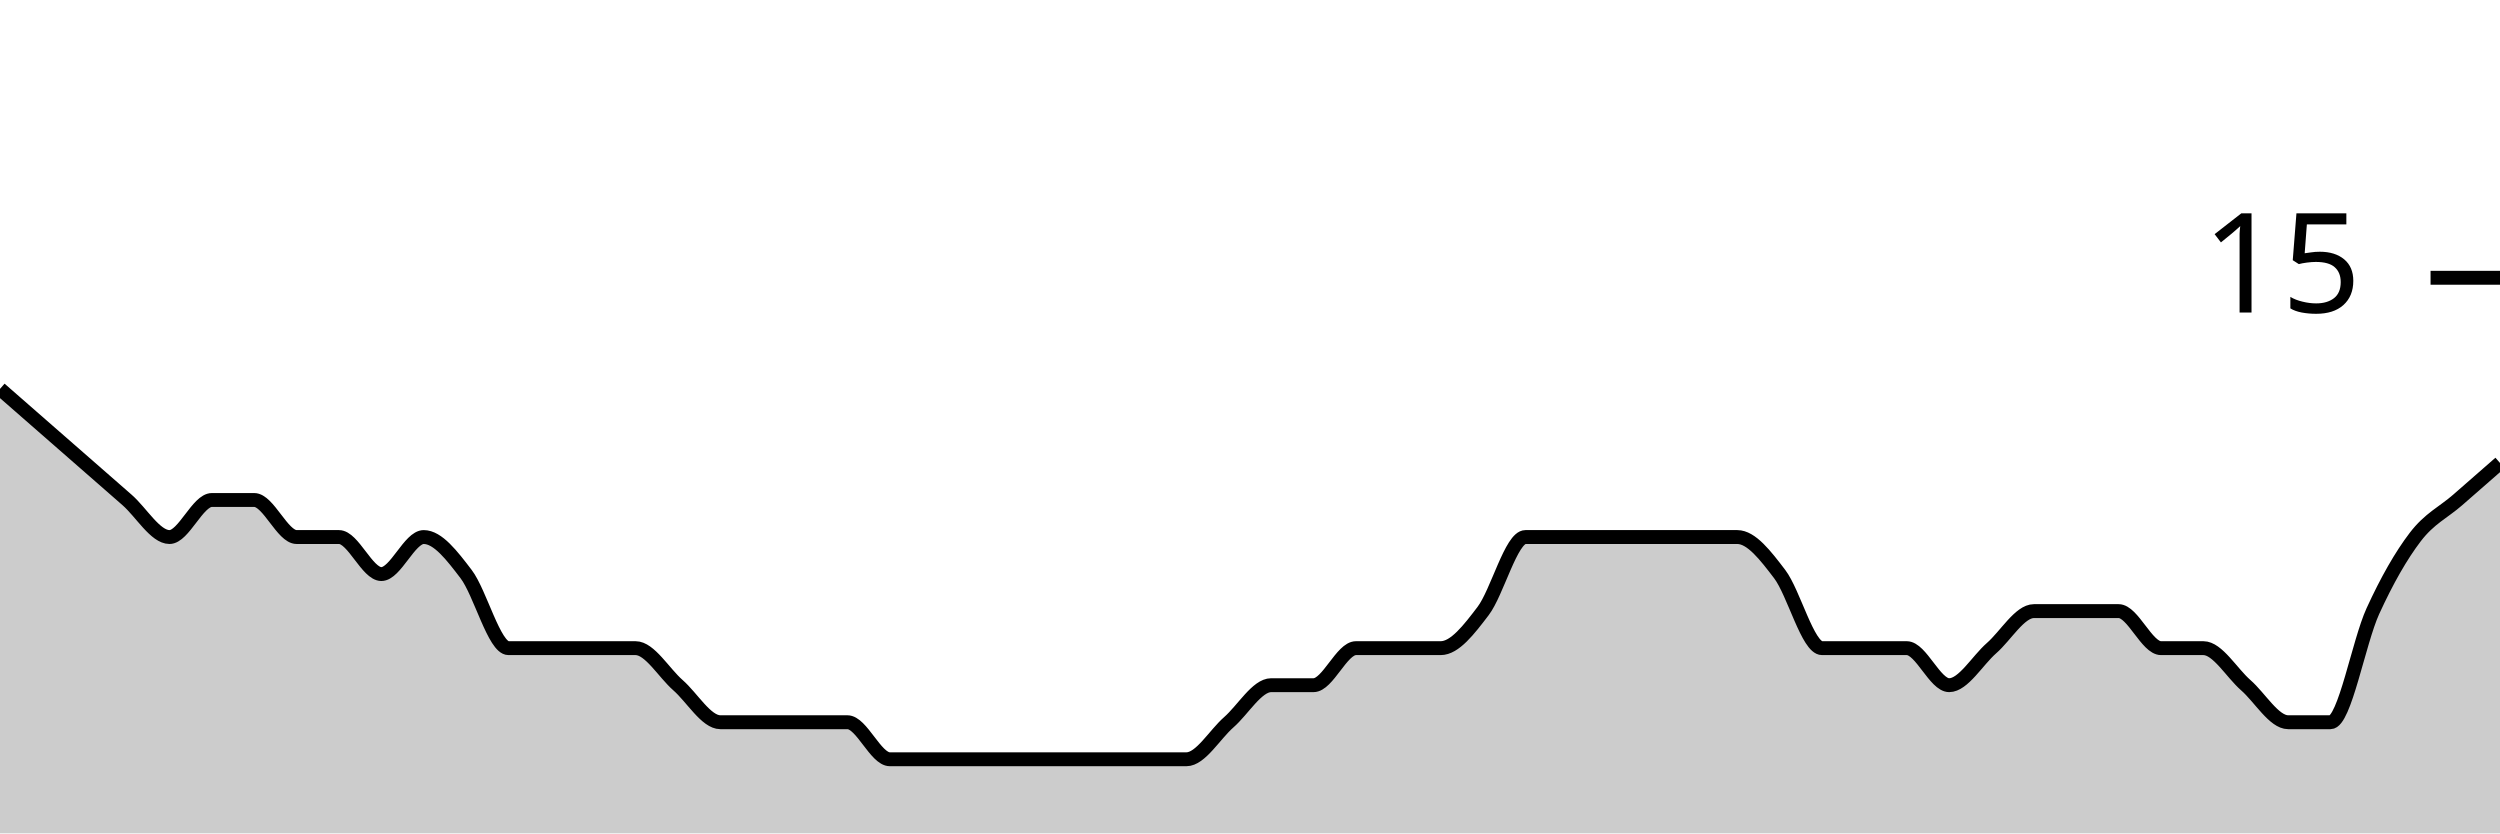
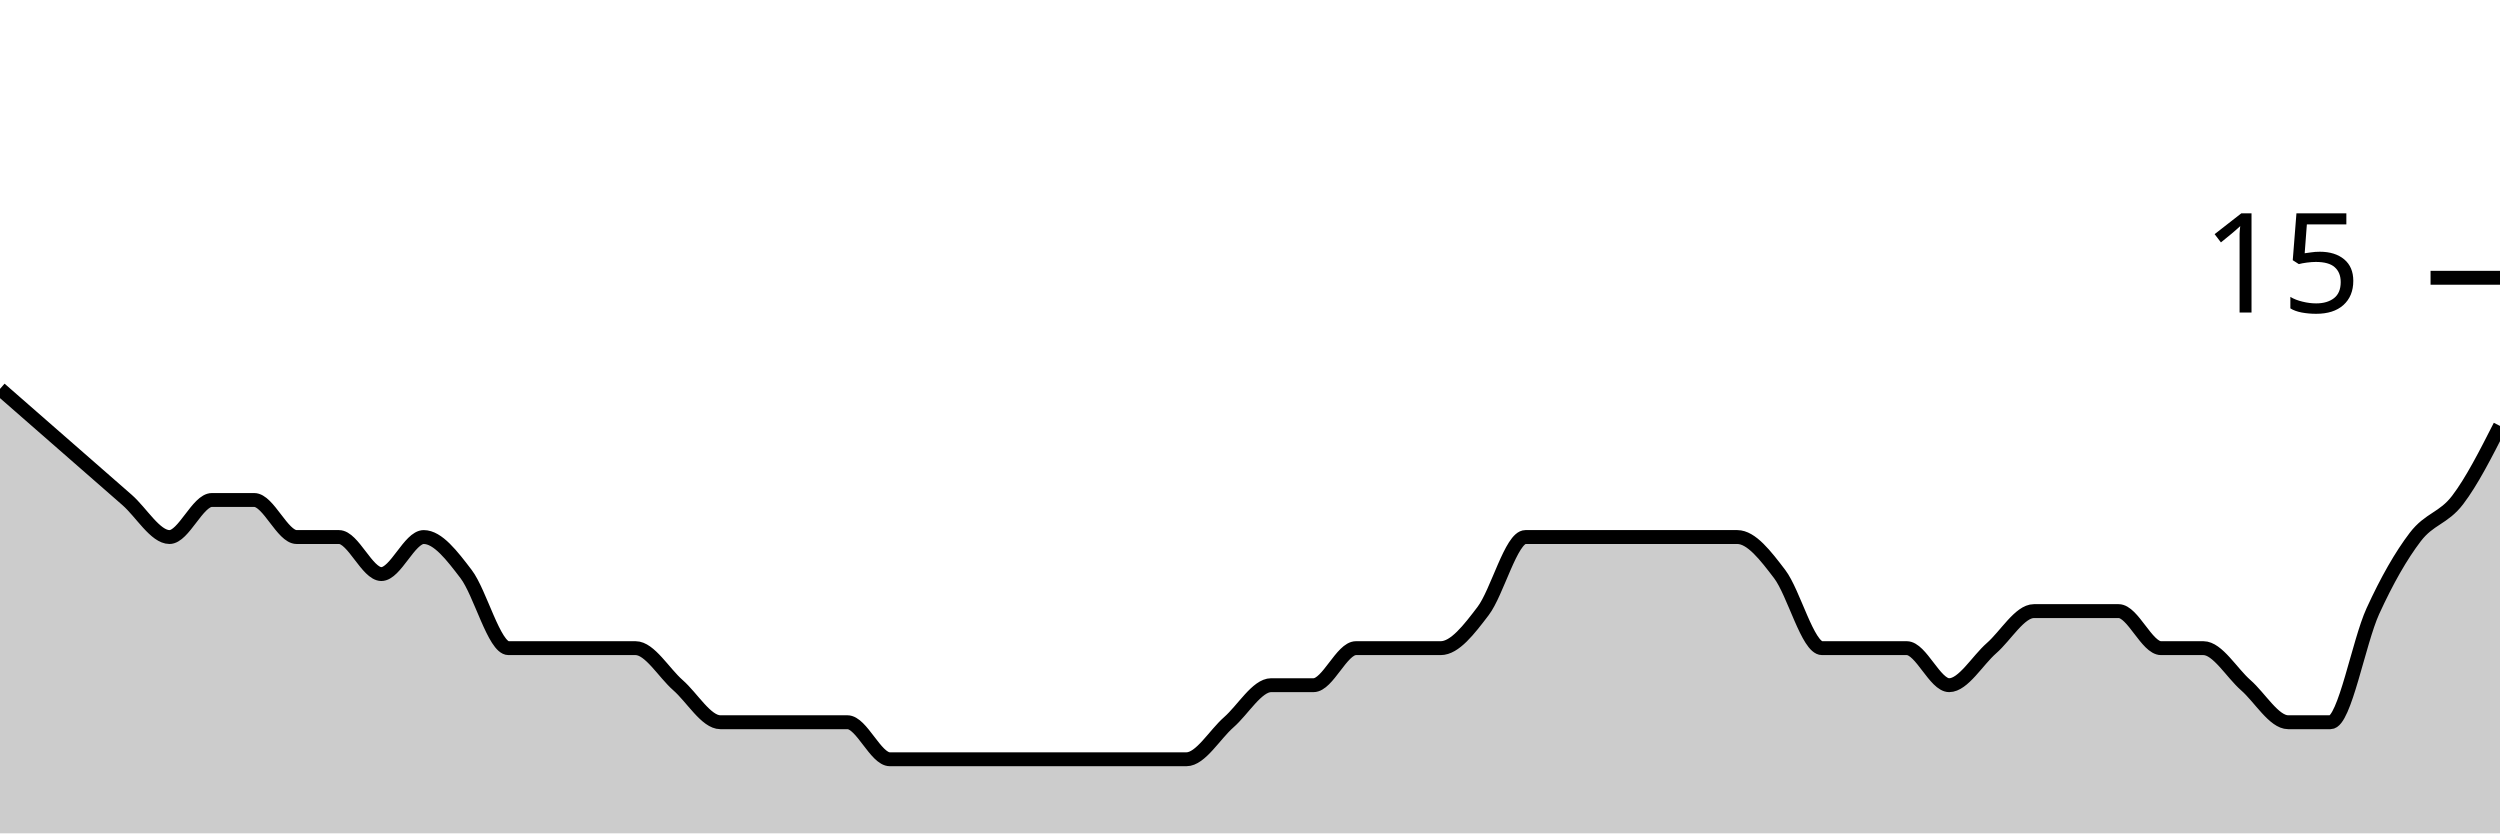
<svg xmlns="http://www.w3.org/2000/svg" viewBox="0 0 180 60">
  <g transform="translate(0,20)">
-     <path class="area" fill="rgba(0, 0, 0, 0.2)" d="M0,8C1.017,8.889,2.034,9.778,3.051,10.667C4.068,11.556,5.085,12.444,6.102,13.333C7.119,14.222,8.136,15.111,9.153,16C10.169,16.889,11.186,18.667,12.203,18.667C13.22,18.667,14.237,16,15.254,16C16.271,16,17.288,16,18.305,16C19.322,16,20.339,18.667,21.356,18.667C22.373,18.667,23.39,18.667,24.407,18.667C25.424,18.667,26.441,21.333,27.458,21.333C28.475,21.333,29.492,18.667,30.508,18.667C31.525,18.667,32.542,20,33.559,21.333C34.576,22.667,35.593,26.667,36.61,26.667C37.627,26.667,38.644,26.667,39.661,26.667C40.678,26.667,41.695,26.667,42.712,26.667C43.729,26.667,44.746,26.667,45.763,26.667C46.78,26.667,47.797,28.444,48.814,29.333C49.831,30.222,50.847,32,51.864,32C52.881,32,53.898,32,54.915,32C55.932,32,56.949,32,57.966,32C58.983,32,60,32,61.017,32C62.034,32,63.051,34.667,64.068,34.667C65.085,34.667,66.102,34.667,67.119,34.667C68.136,34.667,69.153,34.667,70.169,34.667C71.186,34.667,72.203,34.667,73.22,34.667C74.237,34.667,75.254,34.667,76.271,34.667C77.288,34.667,78.305,34.667,79.322,34.667C80.339,34.667,81.356,34.667,82.373,34.667C83.39,34.667,84.407,34.667,85.424,34.667C86.441,34.667,87.458,32.889,88.475,32C89.492,31.111,90.508,29.333,91.525,29.333C92.542,29.333,93.559,29.333,94.576,29.333C95.593,29.333,96.61,26.667,97.627,26.667C98.644,26.667,99.661,26.667,100.678,26.667C101.695,26.667,102.712,26.667,103.729,26.667C104.746,26.667,105.763,25.333,106.78,24C107.797,22.667,108.814,18.667,109.831,18.667C110.847,18.667,111.864,18.667,112.881,18.667C113.898,18.667,114.915,18.667,115.932,18.667C116.949,18.667,117.966,18.667,118.983,18.667C120,18.667,121.017,18.667,122.034,18.667C123.051,18.667,124.068,18.667,125.085,18.667C126.102,18.667,127.119,20,128.136,21.333C129.153,22.667,130.169,26.667,131.186,26.667C132.203,26.667,133.22,26.667,134.237,26.667C135.254,26.667,136.271,26.667,137.288,26.667C138.305,26.667,139.322,29.333,140.339,29.333C141.356,29.333,142.373,27.556,143.39,26.667C144.407,25.778,145.424,24,146.441,24C147.458,24,148.475,24,149.492,24C150.508,24,151.525,24,152.542,24C153.559,24,154.576,26.667,155.593,26.667C156.61,26.667,157.627,26.667,158.644,26.667C159.661,26.667,160.678,28.444,161.695,29.333C162.712,30.222,163.729,32,164.746,32C165.763,32,166.78,32,167.797,32C168.814,32,169.831,26.222,170.847,24C171.864,21.778,172.881,20,173.898,18.667C174.915,17.333,175.932,16.889,176.949,16C177.966,15.111,178.983,14.222,180,13.333L180,40C178.983,40,177.966,40,176.949,40C175.932,40,174.915,40,173.898,40C172.881,40,171.864,40,170.847,40C169.831,40,168.814,40,167.797,40C166.78,40,165.763,40,164.746,40C163.729,40,162.712,40,161.695,40C160.678,40,159.661,40,158.644,40C157.627,40,156.61,40,155.593,40C154.576,40,153.559,40,152.542,40C151.525,40,150.508,40,149.492,40C148.475,40,147.458,40,146.441,40C145.424,40,144.407,40,143.39,40C142.373,40,141.356,40,140.339,40C139.322,40,138.305,40,137.288,40C136.271,40,135.254,40,134.237,40C133.22,40,132.203,40,131.186,40C130.169,40,129.153,40,128.136,40C127.119,40,126.102,40,125.085,40C124.068,40,123.051,40,122.034,40C121.017,40,120,40,118.983,40C117.966,40,116.949,40,115.932,40C114.915,40,113.898,40,112.881,40C111.864,40,110.847,40,109.831,40C108.814,40,107.797,40,106.78,40C105.763,40,104.746,40,103.729,40C102.712,40,101.695,40,100.678,40C99.661,40,98.644,40,97.627,40C96.61,40,95.593,40,94.576,40C93.559,40,92.542,40,91.525,40C90.508,40,89.492,40,88.475,40C87.458,40,86.441,40,85.424,40C84.407,40,83.39,40,82.373,40C81.356,40,80.339,40,79.322,40C78.305,40,77.288,40,76.271,40C75.254,40,74.237,40,73.22,40C72.203,40,71.186,40,70.169,40C69.153,40,68.136,40,67.119,40C66.102,40,65.085,40,64.068,40C63.051,40,62.034,40,61.017,40C60,40,58.983,40,57.966,40C56.949,40,55.932,40,54.915,40C53.898,40,52.881,40,51.864,40C50.847,40,49.831,40,48.814,40C47.797,40,46.78,40,45.763,40C44.746,40,43.729,40,42.712,40C41.695,40,40.678,40,39.661,40C38.644,40,37.627,40,36.61,40C35.593,40,34.576,40,33.559,40C32.542,40,31.525,40,30.508,40C29.492,40,28.475,40,27.458,40C26.441,40,25.424,40,24.407,40C23.39,40,22.373,40,21.356,40C20.339,40,19.322,40,18.305,40C17.288,40,16.271,40,15.254,40C14.237,40,13.22,40,12.203,40C11.186,40,10.169,40,9.153,40C8.136,40,7.119,40,6.102,40C5.085,40,4.068,40,3.051,40C2.034,40,1.017,40,0,40Z" />
-     <path class="line" stroke="black" fill="none" d="M0,8C1.017,8.889,2.034,9.778,3.051,10.667C4.068,11.556,5.085,12.444,6.102,13.333C7.119,14.222,8.136,15.111,9.153,16C10.169,16.889,11.186,18.667,12.203,18.667C13.22,18.667,14.237,16,15.254,16C16.271,16,17.288,16,18.305,16C19.322,16,20.339,18.667,21.356,18.667C22.373,18.667,23.39,18.667,24.407,18.667C25.424,18.667,26.441,21.333,27.458,21.333C28.475,21.333,29.492,18.667,30.508,18.667C31.525,18.667,32.542,20,33.559,21.333C34.576,22.667,35.593,26.667,36.61,26.667C37.627,26.667,38.644,26.667,39.661,26.667C40.678,26.667,41.695,26.667,42.712,26.667C43.729,26.667,44.746,26.667,45.763,26.667C46.78,26.667,47.797,28.444,48.814,29.333C49.831,30.222,50.847,32,51.864,32C52.881,32,53.898,32,54.915,32C55.932,32,56.949,32,57.966,32C58.983,32,60,32,61.017,32C62.034,32,63.051,34.667,64.068,34.667C65.085,34.667,66.102,34.667,67.119,34.667C68.136,34.667,69.153,34.667,70.169,34.667C71.186,34.667,72.203,34.667,73.22,34.667C74.237,34.667,75.254,34.667,76.271,34.667C77.288,34.667,78.305,34.667,79.322,34.667C80.339,34.667,81.356,34.667,82.373,34.667C83.39,34.667,84.407,34.667,85.424,34.667C86.441,34.667,87.458,32.889,88.475,32C89.492,31.111,90.508,29.333,91.525,29.333C92.542,29.333,93.559,29.333,94.576,29.333C95.593,29.333,96.61,26.667,97.627,26.667C98.644,26.667,99.661,26.667,100.678,26.667C101.695,26.667,102.712,26.667,103.729,26.667C104.746,26.667,105.763,25.333,106.78,24C107.797,22.667,108.814,18.667,109.831,18.667C110.847,18.667,111.864,18.667,112.881,18.667C113.898,18.667,114.915,18.667,115.932,18.667C116.949,18.667,117.966,18.667,118.983,18.667C120,18.667,121.017,18.667,122.034,18.667C123.051,18.667,124.068,18.667,125.085,18.667C126.102,18.667,127.119,20,128.136,21.333C129.153,22.667,130.169,26.667,131.186,26.667C132.203,26.667,133.22,26.667,134.237,26.667C135.254,26.667,136.271,26.667,137.288,26.667C138.305,26.667,139.322,29.333,140.339,29.333C141.356,29.333,142.373,27.556,143.39,26.667C144.407,25.778,145.424,24,146.441,24C147.458,24,148.475,24,149.492,24C150.508,24,151.525,24,152.542,24C153.559,24,154.576,26.667,155.593,26.667C156.61,26.667,157.627,26.667,158.644,26.667C159.661,26.667,160.678,28.444,161.695,29.333C162.712,30.222,163.729,32,164.746,32C165.763,32,166.78,32,167.797,32C168.814,32,169.831,26.222,170.847,24C171.864,21.778,172.881,20,173.898,18.667C174.915,17.333,175.932,16.889,176.949,16C177.966,15.111,178.983,14.222,180,13.333" />
+     <path class="area" fill="rgba(0, 0, 0, 0.2)" d="M0,8C1.017,8.889,2.034,9.778,3.051,10.667C4.068,11.556,5.085,12.444,6.102,13.333C7.119,14.222,8.136,15.111,9.153,16C10.169,16.889,11.186,18.667,12.203,18.667C13.22,18.667,14.237,16,15.254,16C16.271,16,17.288,16,18.305,16C19.322,16,20.339,18.667,21.356,18.667C22.373,18.667,23.39,18.667,24.407,18.667C25.424,18.667,26.441,21.333,27.458,21.333C28.475,21.333,29.492,18.667,30.508,18.667C31.525,18.667,32.542,20,33.559,21.333C34.576,22.667,35.593,26.667,36.61,26.667C37.627,26.667,38.644,26.667,39.661,26.667C40.678,26.667,41.695,26.667,42.712,26.667C43.729,26.667,44.746,26.667,45.763,26.667C46.78,26.667,47.797,28.444,48.814,29.333C49.831,30.222,50.847,32,51.864,32C52.881,32,53.898,32,54.915,32C55.932,32,56.949,32,57.966,32C58.983,32,60,32,61.017,32C62.034,32,63.051,34.667,64.068,34.667C65.085,34.667,66.102,34.667,67.119,34.667C68.136,34.667,69.153,34.667,70.169,34.667C71.186,34.667,72.203,34.667,73.22,34.667C74.237,34.667,75.254,34.667,76.271,34.667C77.288,34.667,78.305,34.667,79.322,34.667C80.339,34.667,81.356,34.667,82.373,34.667C83.39,34.667,84.407,34.667,85.424,34.667C86.441,34.667,87.458,32.889,88.475,32C89.492,31.111,90.508,29.333,91.525,29.333C92.542,29.333,93.559,29.333,94.576,29.333C95.593,29.333,96.61,26.667,97.627,26.667C98.644,26.667,99.661,26.667,100.678,26.667C101.695,26.667,102.712,26.667,103.729,26.667C104.746,26.667,105.763,25.333,106.78,24C107.797,22.667,108.814,18.667,109.831,18.667C110.847,18.667,111.864,18.667,112.881,18.667C113.898,18.667,114.915,18.667,115.932,18.667C116.949,18.667,117.966,18.667,118.983,18.667C120,18.667,121.017,18.667,122.034,18.667C123.051,18.667,124.068,18.667,125.085,18.667C126.102,18.667,127.119,20,128.136,21.333C129.153,22.667,130.169,26.667,131.186,26.667C132.203,26.667,133.22,26.667,134.237,26.667C135.254,26.667,136.271,26.667,137.288,26.667C138.305,26.667,139.322,29.333,140.339,29.333C141.356,29.333,142.373,27.556,143.39,26.667C144.407,25.778,145.424,24,146.441,24C147.458,24,148.475,24,149.492,24C150.508,24,151.525,24,152.542,24C153.559,24,154.576,26.667,155.593,26.667C156.61,26.667,157.627,26.667,158.644,26.667C159.661,26.667,160.678,28.444,161.695,29.333C162.712,30.222,163.729,32,164.746,32C165.763,32,166.78,32,167.797,32C168.814,32,169.831,26.222,170.847,24C171.864,21.778,172.881,20,173.898,18.667C174.915,17.333,175.932,17.333,176.949,16C177.966,14.667,178.983,12.667,180,10.667L180,40C178.983,40,177.966,40,176.949,40C175.932,40,174.915,40,173.898,40C172.881,40,171.864,40,170.847,40C169.831,40,168.814,40,167.797,40C166.78,40,165.763,40,164.746,40C163.729,40,162.712,40,161.695,40C160.678,40,159.661,40,158.644,40C157.627,40,156.61,40,155.593,40C154.576,40,153.559,40,152.542,40C151.525,40,150.508,40,149.492,40C148.475,40,147.458,40,146.441,40C145.424,40,144.407,40,143.39,40C142.373,40,141.356,40,140.339,40C139.322,40,138.305,40,137.288,40C136.271,40,135.254,40,134.237,40C133.22,40,132.203,40,131.186,40C130.169,40,129.153,40,128.136,40C127.119,40,126.102,40,125.085,40C124.068,40,123.051,40,122.034,40C121.017,40,120,40,118.983,40C117.966,40,116.949,40,115.932,40C114.915,40,113.898,40,112.881,40C111.864,40,110.847,40,109.831,40C108.814,40,107.797,40,106.78,40C105.763,40,104.746,40,103.729,40C102.712,40,101.695,40,100.678,40C99.661,40,98.644,40,97.627,40C96.61,40,95.593,40,94.576,40C93.559,40,92.542,40,91.525,40C90.508,40,89.492,40,88.475,40C87.458,40,86.441,40,85.424,40C84.407,40,83.39,40,82.373,40C81.356,40,80.339,40,79.322,40C78.305,40,77.288,40,76.271,40C75.254,40,74.237,40,73.22,40C72.203,40,71.186,40,70.169,40C69.153,40,68.136,40,67.119,40C66.102,40,65.085,40,64.068,40C63.051,40,62.034,40,61.017,40C60,40,58.983,40,57.966,40C56.949,40,55.932,40,54.915,40C53.898,40,52.881,40,51.864,40C50.847,40,49.831,40,48.814,40C47.797,40,46.78,40,45.763,40C44.746,40,43.729,40,42.712,40C41.695,40,40.678,40,39.661,40C38.644,40,37.627,40,36.61,40C35.593,40,34.576,40,33.559,40C32.542,40,31.525,40,30.508,40C29.492,40,28.475,40,27.458,40C26.441,40,25.424,40,24.407,40C23.39,40,22.373,40,21.356,40C20.339,40,19.322,40,18.305,40C17.288,40,16.271,40,15.254,40C14.237,40,13.22,40,12.203,40C11.186,40,10.169,40,9.153,40C8.136,40,7.119,40,6.102,40C5.085,40,4.068,40,3.051,40C2.034,40,1.017,40,0,40Z" />
+     <path class="line" stroke="black" fill="none" d="M0,8C1.017,8.889,2.034,9.778,3.051,10.667C4.068,11.556,5.085,12.444,6.102,13.333C7.119,14.222,8.136,15.111,9.153,16C10.169,16.889,11.186,18.667,12.203,18.667C13.22,18.667,14.237,16,15.254,16C16.271,16,17.288,16,18.305,16C19.322,16,20.339,18.667,21.356,18.667C22.373,18.667,23.39,18.667,24.407,18.667C25.424,18.667,26.441,21.333,27.458,21.333C28.475,21.333,29.492,18.667,30.508,18.667C31.525,18.667,32.542,20,33.559,21.333C34.576,22.667,35.593,26.667,36.61,26.667C37.627,26.667,38.644,26.667,39.661,26.667C40.678,26.667,41.695,26.667,42.712,26.667C43.729,26.667,44.746,26.667,45.763,26.667C46.78,26.667,47.797,28.444,48.814,29.333C49.831,30.222,50.847,32,51.864,32C52.881,32,53.898,32,54.915,32C55.932,32,56.949,32,57.966,32C58.983,32,60,32,61.017,32C62.034,32,63.051,34.667,64.068,34.667C65.085,34.667,66.102,34.667,67.119,34.667C68.136,34.667,69.153,34.667,70.169,34.667C71.186,34.667,72.203,34.667,73.22,34.667C74.237,34.667,75.254,34.667,76.271,34.667C77.288,34.667,78.305,34.667,79.322,34.667C80.339,34.667,81.356,34.667,82.373,34.667C83.39,34.667,84.407,34.667,85.424,34.667C86.441,34.667,87.458,32.889,88.475,32C89.492,31.111,90.508,29.333,91.525,29.333C92.542,29.333,93.559,29.333,94.576,29.333C95.593,29.333,96.61,26.667,97.627,26.667C98.644,26.667,99.661,26.667,100.678,26.667C101.695,26.667,102.712,26.667,103.729,26.667C104.746,26.667,105.763,25.333,106.78,24C107.797,22.667,108.814,18.667,109.831,18.667C110.847,18.667,111.864,18.667,112.881,18.667C113.898,18.667,114.915,18.667,115.932,18.667C116.949,18.667,117.966,18.667,118.983,18.667C120,18.667,121.017,18.667,122.034,18.667C123.051,18.667,124.068,18.667,125.085,18.667C126.102,18.667,127.119,20,128.136,21.333C129.153,22.667,130.169,26.667,131.186,26.667C132.203,26.667,133.22,26.667,134.237,26.667C135.254,26.667,136.271,26.667,137.288,26.667C138.305,26.667,139.322,29.333,140.339,29.333C141.356,29.333,142.373,27.556,143.39,26.667C144.407,25.778,145.424,24,146.441,24C147.458,24,148.475,24,149.492,24C150.508,24,151.525,24,152.542,24C153.559,24,154.576,26.667,155.593,26.667C156.61,26.667,157.627,26.667,158.644,26.667C159.661,26.667,160.678,28.444,161.695,29.333C162.712,30.222,163.729,32,164.746,32C165.763,32,166.78,32,167.797,32C168.814,32,169.831,26.222,170.847,24C171.864,21.778,172.881,20,173.898,18.667C174.915,17.333,175.932,17.333,176.949,16C177.966,14.667,178.983,12.667,180,10.667" />
    <path class="axis-ceiling" stroke-width="1" stroke="black" fill="none" d="M175,0L180,0" />
    <text class="axis-ceiling-label" font-family="sans-serif" text-anchor="end" font-size="10px" x="170" y="2.5">15</text>
  </g>
</svg>
